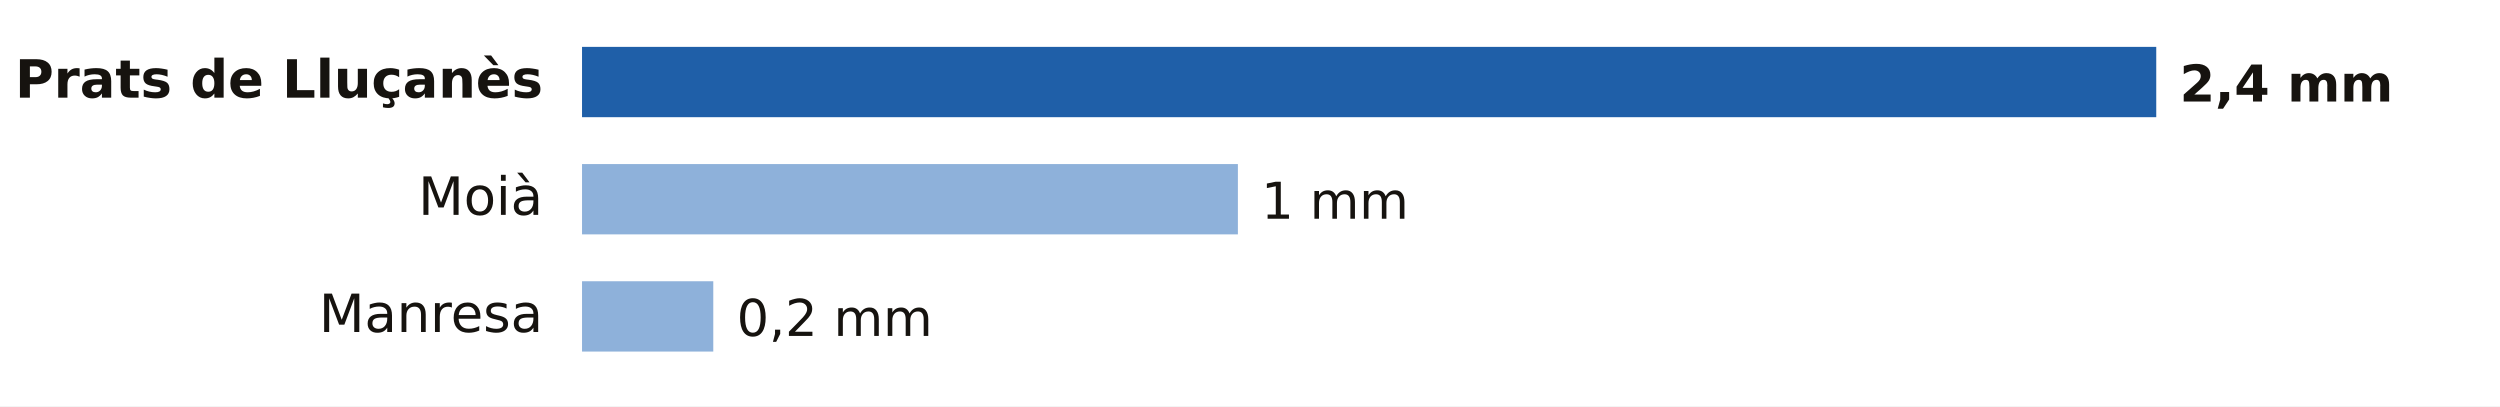
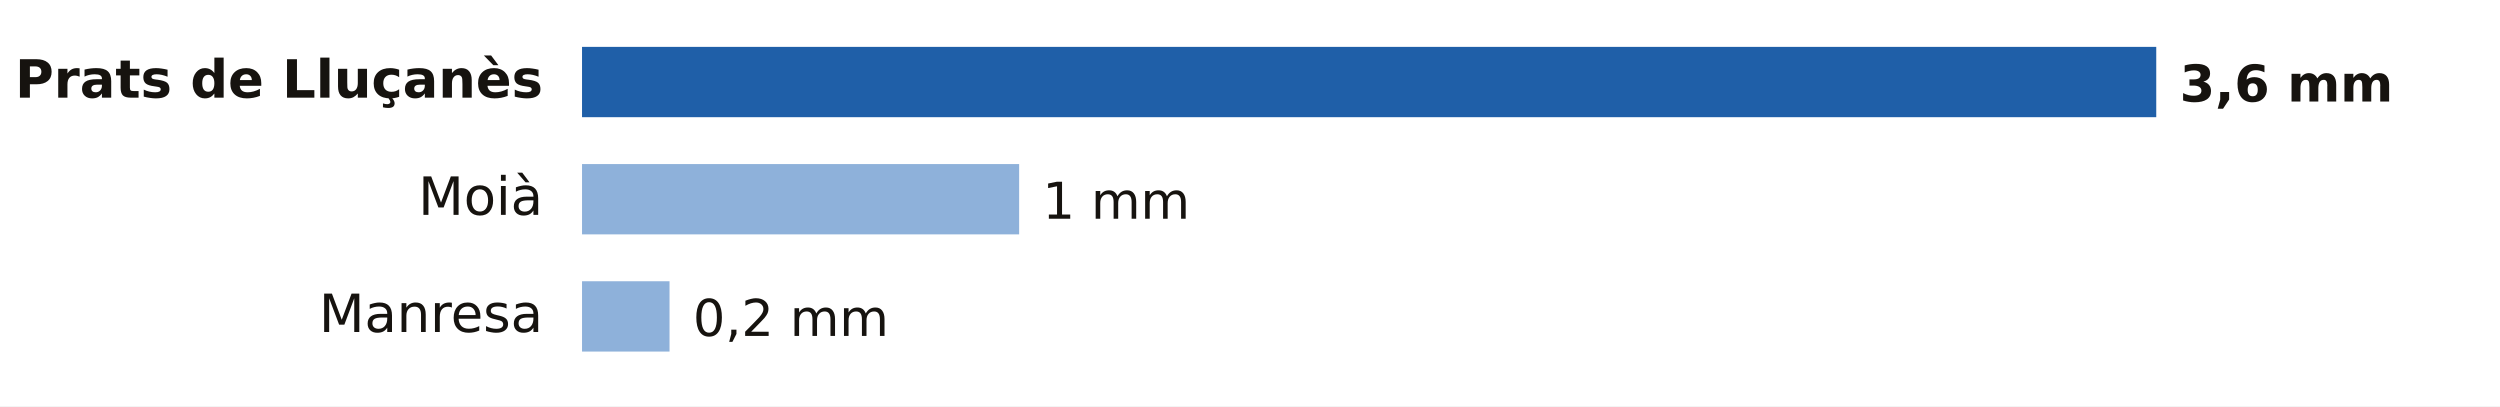
- <svg xmlns="http://www.w3.org/2000/svg" viewBox="0 0 640 104" width="640" height="104" role="img" aria-label="Lluvia entre la medianoche y las 10:00 del martes 20 de octubre en Barcelona">
+ <svg xmlns="http://www.w3.org/2000/svg" viewBox="0 0 640 104" width="640" height="104" role="img" aria-label="Lluvia entre la medianoche y las 20:00 del martes 20 de octubre en Barcelona">
  <rect width="640" height="104" fill="#FFFFFF" />
  <text x="139.0" y="25.0" font-size="13.5" fill="#16130F" text-anchor="end" font-weight="600" font-family="Public Sans, DejaVu Sans, Arial, sans-serif">Prats de Lluçanès</text>
  <rect x="149" y="12" width="403.0" height="18" fill="#1F5FA8" />
-   <text x="558.0" y="26.0" font-size="13" fill="#16130F" text-anchor="start" font-weight="700" font-family="Public Sans, DejaVu Sans, Arial, sans-serif">2,4 mm</text>
+   <text x="558.0" y="26.0" font-size="13" fill="#16130F" text-anchor="start" font-weight="700" font-family="Public Sans, DejaVu Sans, Arial, sans-serif">3,6 mm</text>
  <text x="139.0" y="55.0" font-size="13.5" fill="#16130F" text-anchor="end" font-weight="400" font-family="Public Sans, DejaVu Sans, Arial, sans-serif">Moià</text>
-   <rect x="149" y="42" width="167.9" height="18" fill="#8EB1DA" />
-   <text x="322.9" y="56.0" font-size="13" fill="#16130F" text-anchor="start" font-weight="500" font-family="Public Sans, DejaVu Sans, Arial, sans-serif">1 mm</text>
+   <rect x="149" y="42" width="111.9" height="18" fill="#8EB1DA" />
+   <text x="266.9" y="56.0" font-size="13" fill="#16130F" text-anchor="start" font-weight="500" font-family="Public Sans, DejaVu Sans, Arial, sans-serif">1 mm</text>
  <text x="139.0" y="85.0" font-size="13.5" fill="#16130F" text-anchor="end" font-weight="400" font-family="Public Sans, DejaVu Sans, Arial, sans-serif">Manresa</text>
-   <rect x="149" y="72" width="33.6" height="18" fill="#8EB1DA" />
-   <text x="188.6" y="86.0" font-size="13" fill="#16130F" text-anchor="start" font-weight="500" font-family="Public Sans, DejaVu Sans, Arial, sans-serif">0,2 mm</text>
+   <rect x="149" y="72" width="22.4" height="18" fill="#8EB1DA" />
+   <text x="177.4" y="86.0" font-size="13" fill="#16130F" text-anchor="start" font-weight="500" font-family="Public Sans, DejaVu Sans, Arial, sans-serif">0,2 mm</text>
</svg>
